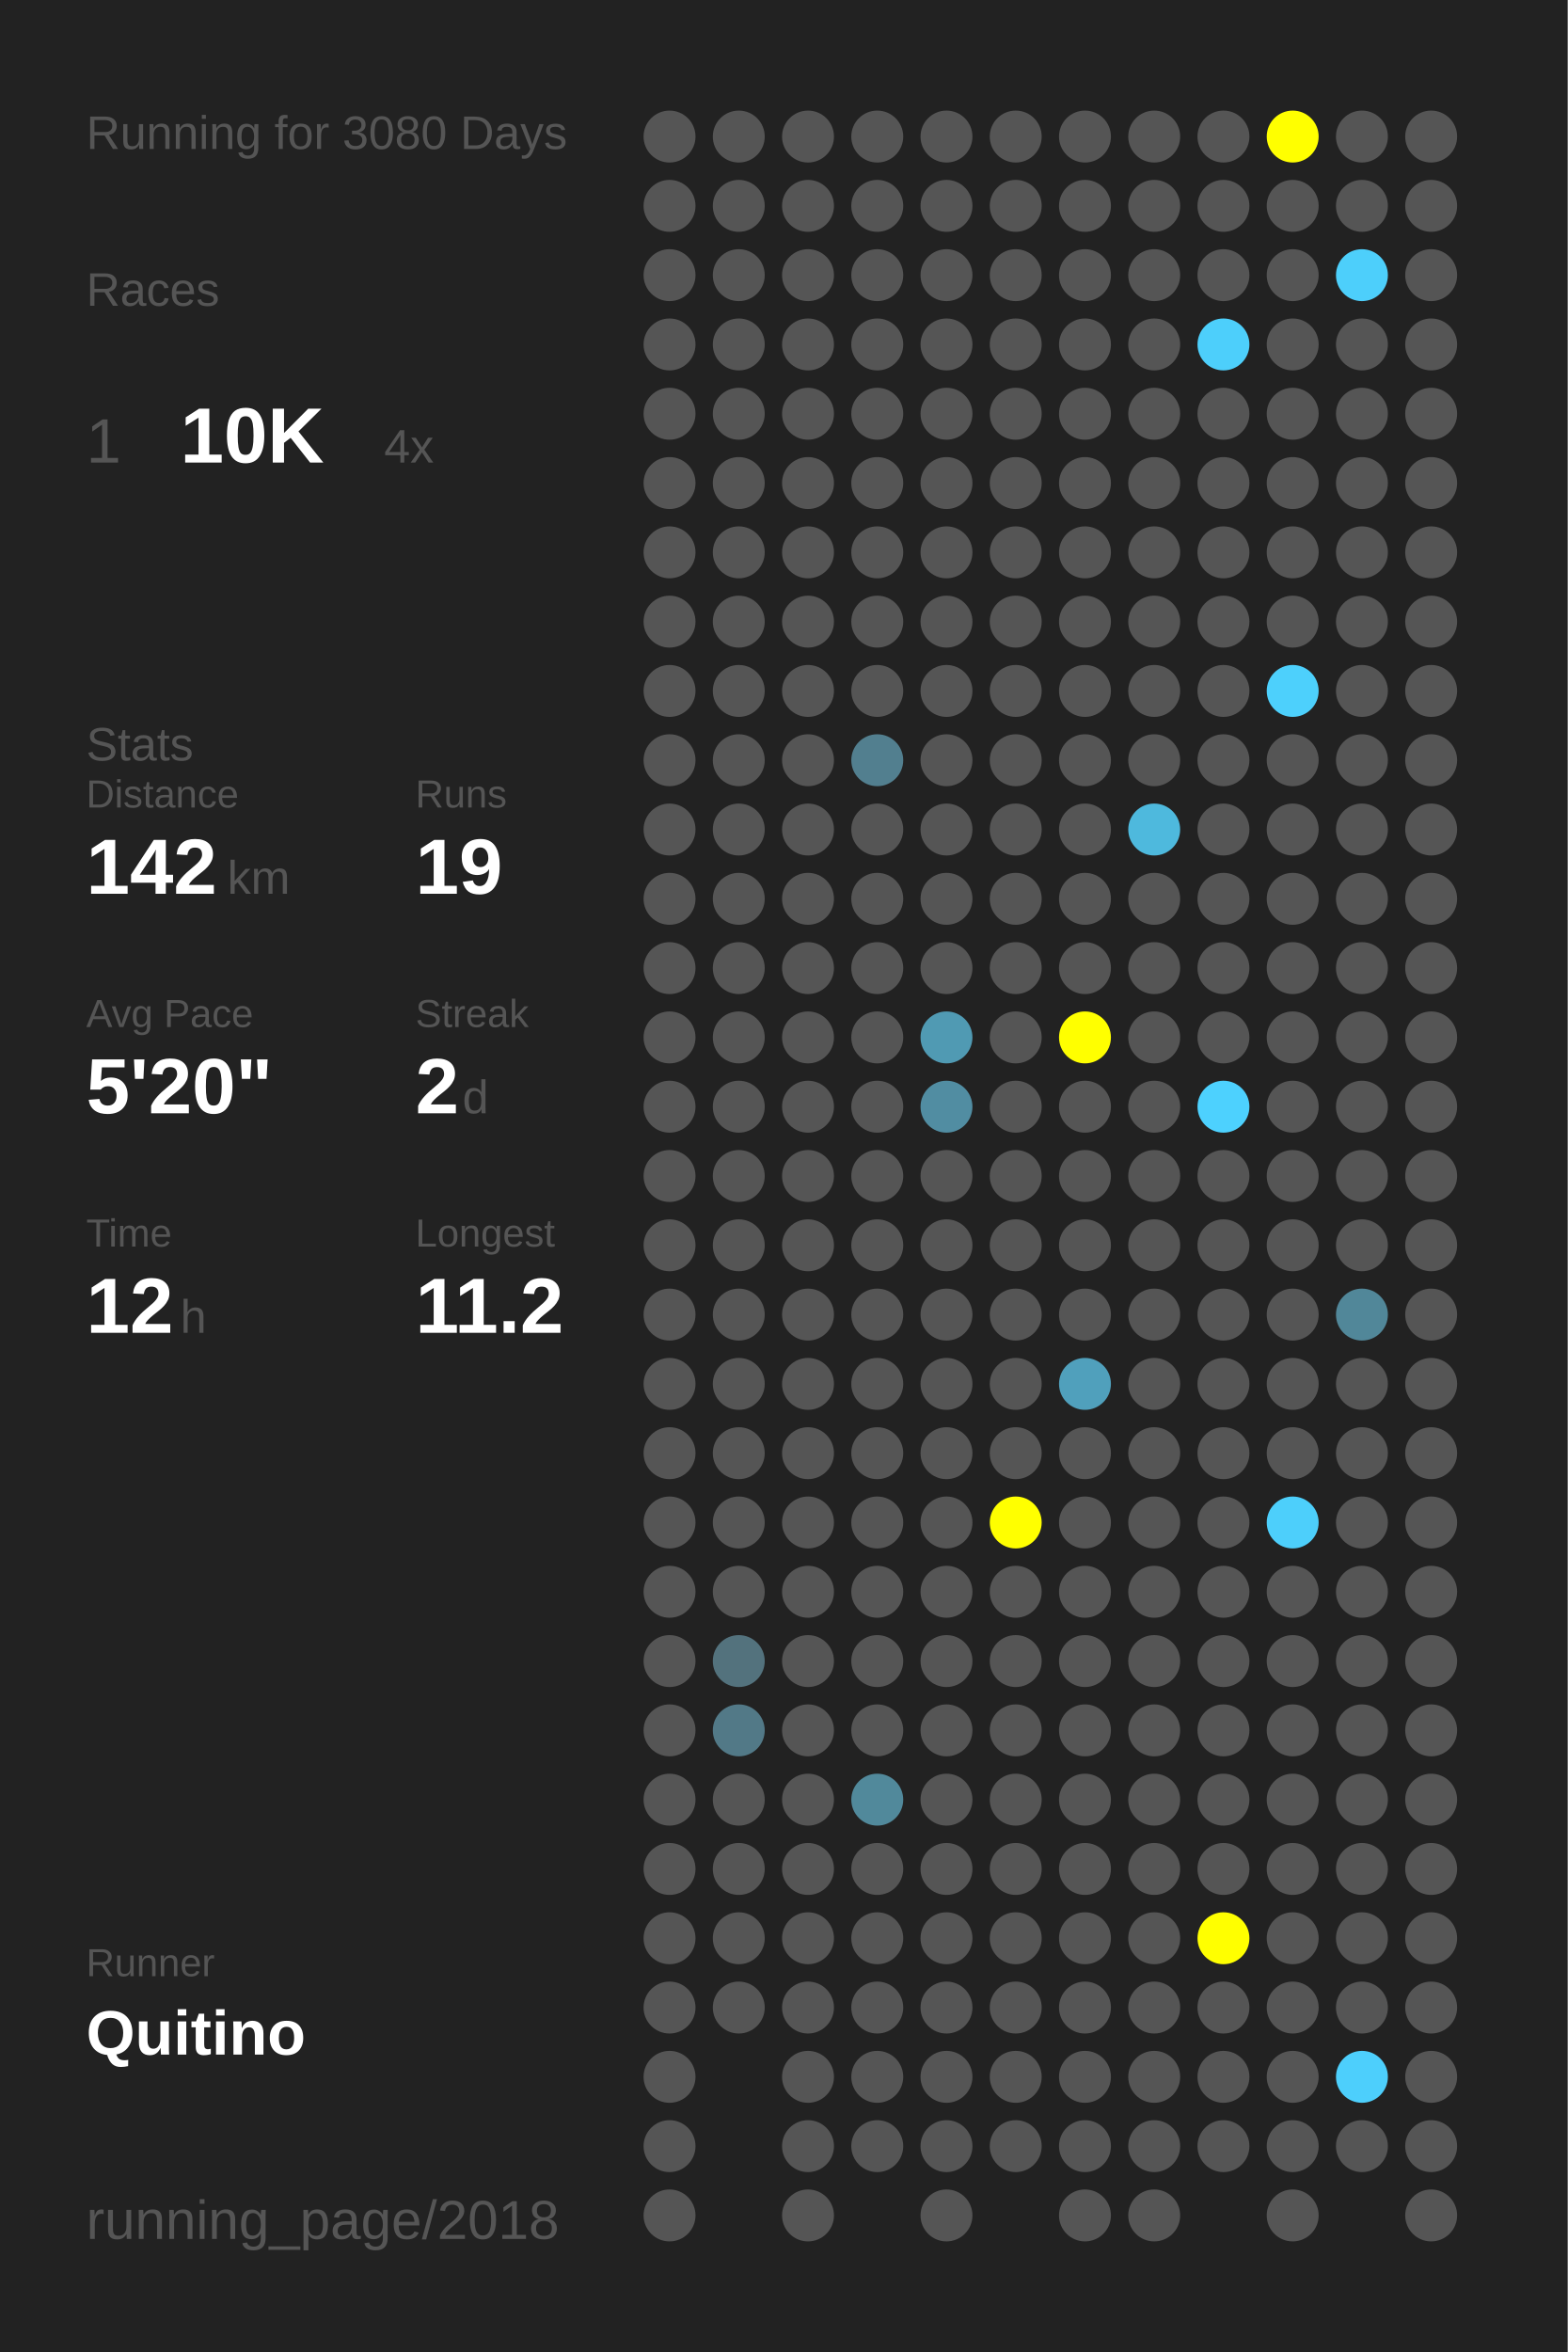
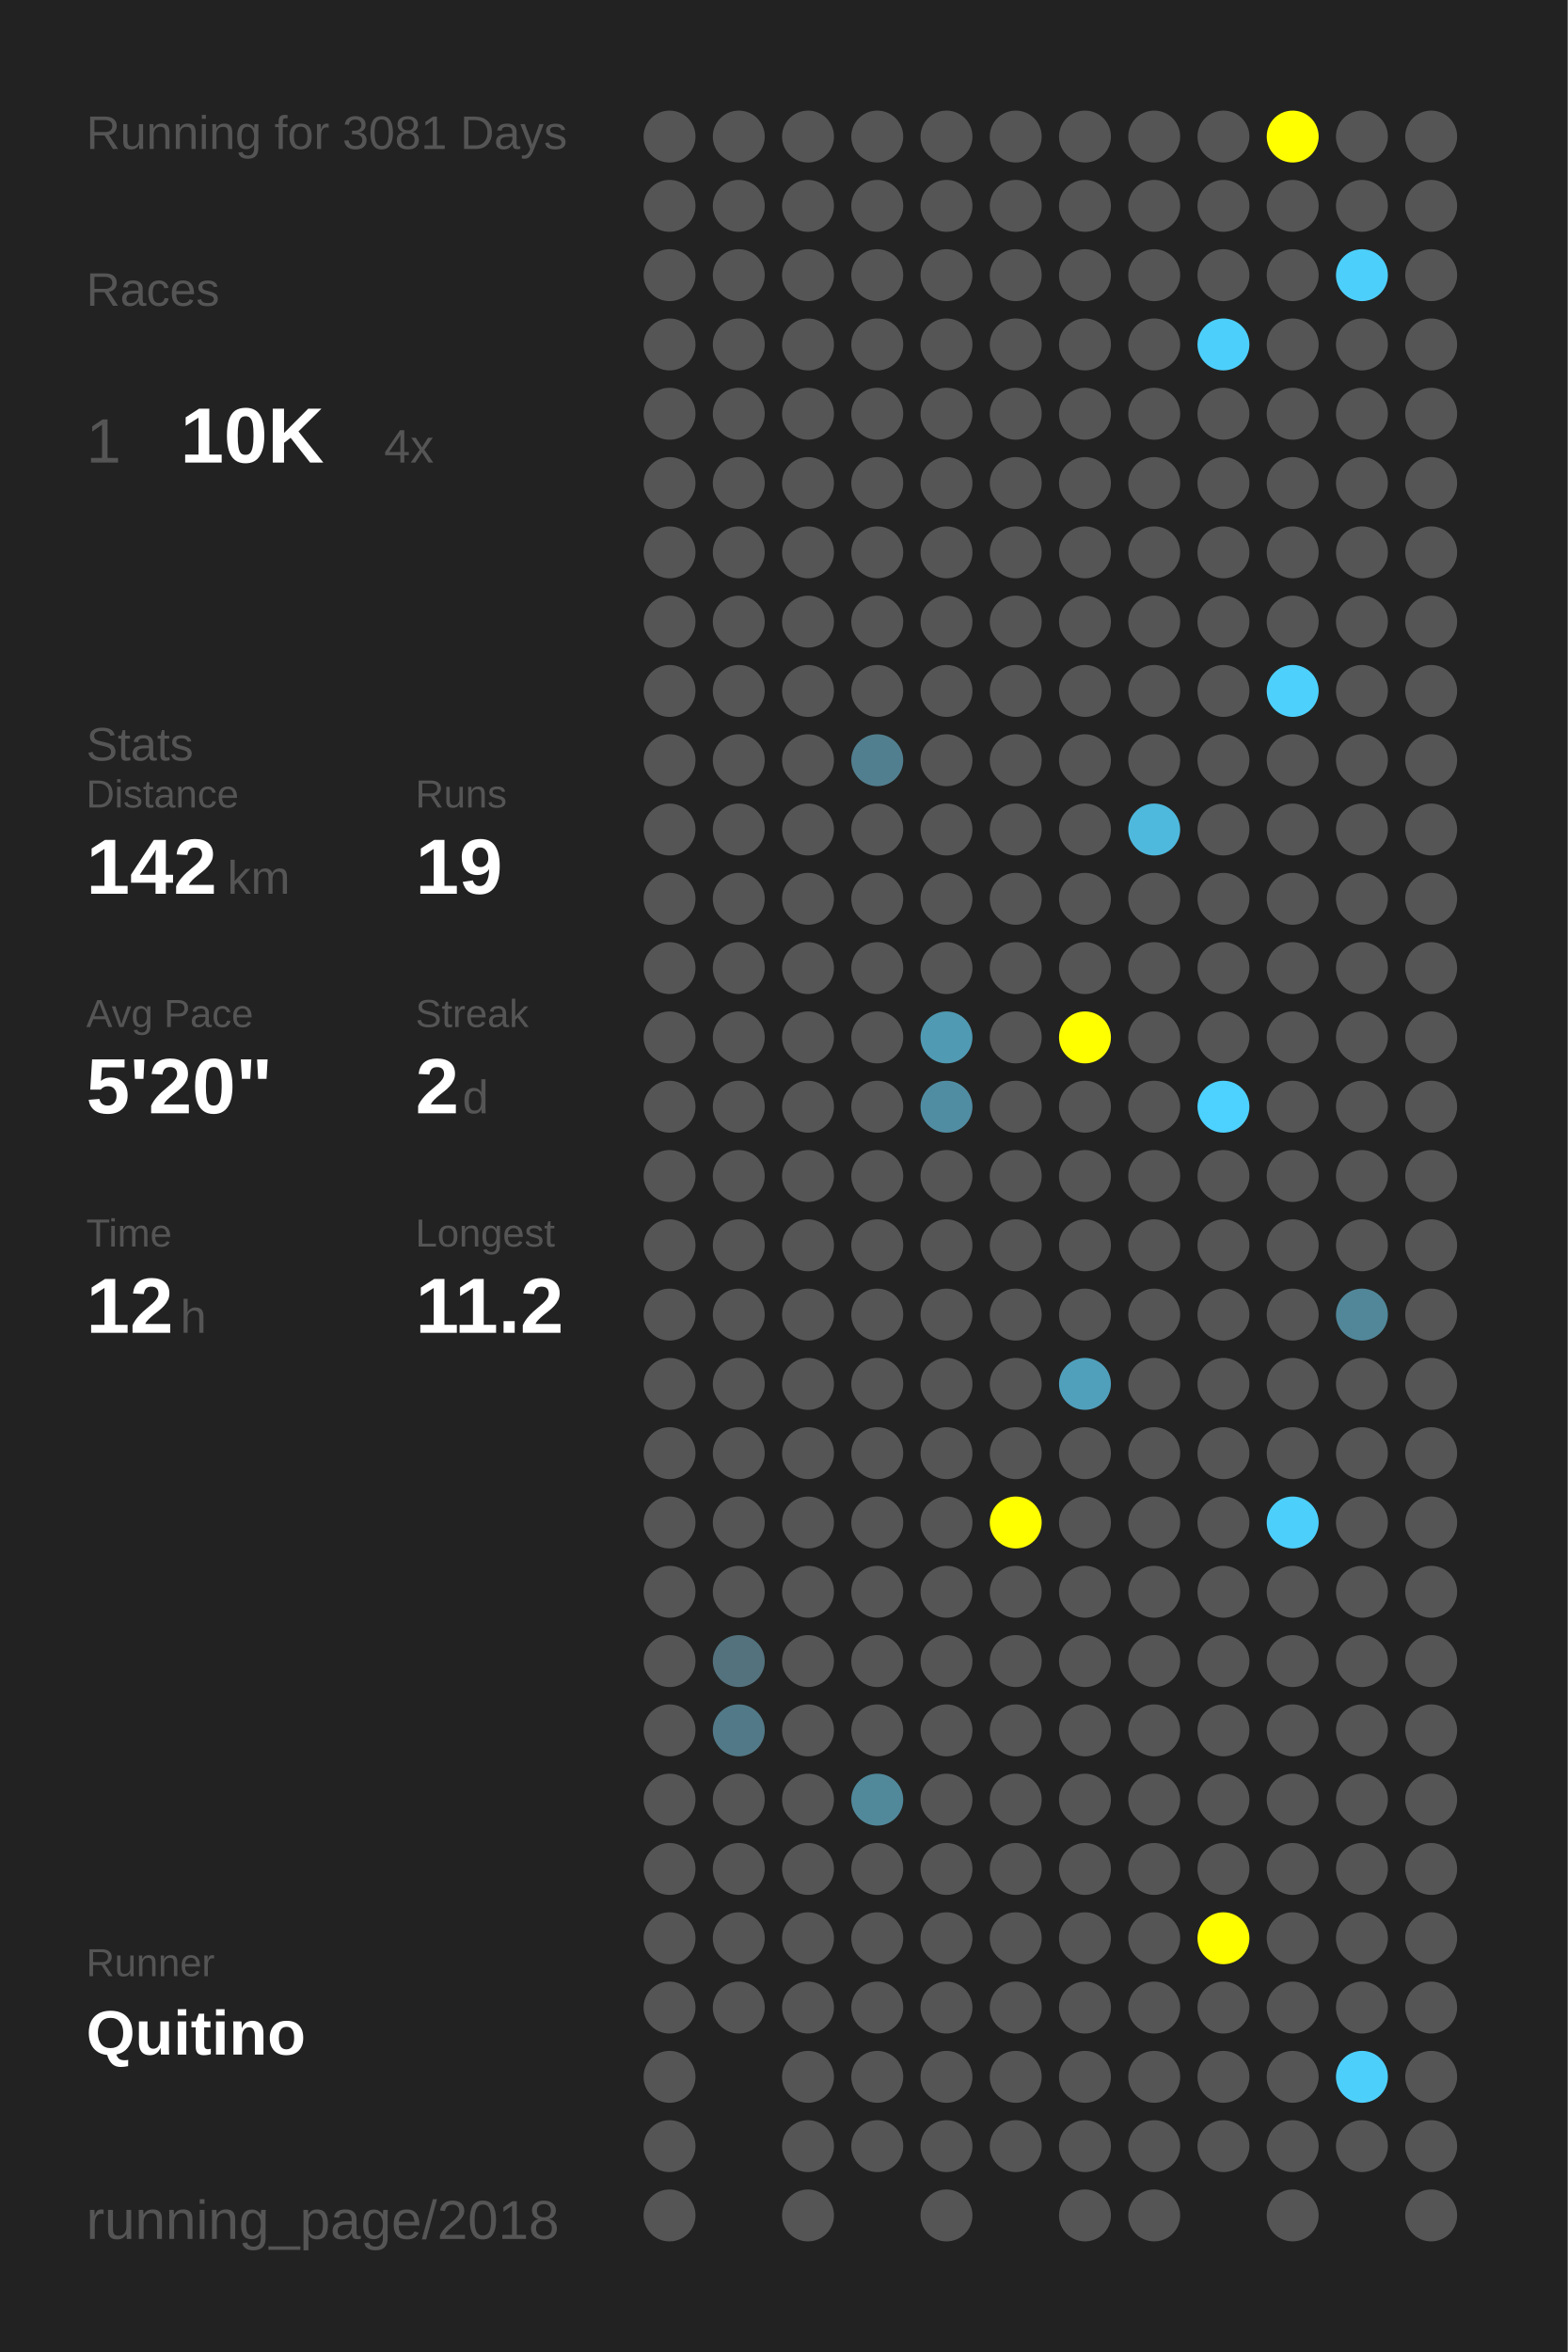
<svg xmlns="http://www.w3.org/2000/svg" baseProfile="full" height="300mm" version="1.1" viewBox="0,0,200,300" width="200mm">
  <defs />
  <rect fill="#222222" height="300" width="200" x="0" y="0" />
-   <text fill="#555555" style="font-size:6px; font-family:Arial;" x="11" y="19">Running for 3080 Days</text>
+   <text fill="#555555" style="font-size:6px; font-family:Arial;" x="11" y="19">Running for 3081 Days</text>
  <text fill="#555555" style="font-size:6px; font-family:Arial;" x="11" y="39">Races</text>
  <text fill="#555555" style="font-size:8px; font-family:Arial;" x="11" y="59">1</text>
  <text fill="#FFFFFF" style="font-size:10px; font-family:Arial; font-weight:bold;" x="23" y="59">10K</text>
  <text fill="#555555" style="font-size:6px; font-family:Arial;" x="49" y="59">4x</text>
  <text fill="#555555" style="font-size:6px; font-family:Arial;" x="11" y="97">Stats</text>
  <text fill="#555555" style="font-size:5px; font-family:Arial;" x="11" y="103">Distance</text>
  <text fill="#FFFFFF" style="font-size:10px; font-family:Arial; font-weight:bold;" x="11" y="114">142</text>
  <text fill="#555555" style="font-size:6px; font-family:Arial;" x="29" y="114">km</text>
  <text fill="#555555" style="font-size:5px; font-family:Arial;" x="53" y="103">Runs</text>
  <text fill="#FFFFFF" style="font-size:10px; font-family:Arial; font-weight:bold;" x="53" y="114">19</text>
  <text fill="#555555" style="font-size:5px; font-family:Arial;" x="11" y="131">Avg Pace</text>
  <text fill="#FFFFFF" style="font-size:10px; font-family:Arial; font-weight:bold;" x="11" y="142">5'20"</text>
  <text fill="#555555" style="font-size:5px; font-family:Arial;" x="53" y="131">Streak</text>
  <text fill="#FFFFFF" style="font-size:10px; font-family:Arial; font-weight:bold;" x="53" y="142">2</text>
  <text fill="#555555" style="font-size:6px; font-family:Arial;" x="59" y="142">d</text>
  <text fill="#555555" style="font-size:5px; font-family:Arial;" x="11" y="159">Time</text>
  <text fill="#FFFFFF" style="font-size:10px; font-family:Arial; font-weight:bold;" x="11" y="170">12</text>
  <text fill="#555555" style="font-size:6px; font-family:Arial;" x="23" y="170">h</text>
  <text fill="#555555" style="font-size:5px; font-family:Arial;" x="53" y="159">Longest</text>
  <text fill="#FFFFFF" style="font-size:10px; font-family:Arial; font-weight:bold;" x="53" y="170">11.2</text>
  <text fill="#555555" style="font-size:5px; font-family:Arial;" x="11" y="252.065">Runner</text>
  <text fill="#FFFFFF" style="font-size:8px; font-family:Arial; font-weight:bold;" x="11" y="262.065">Quitino</text>
  <text fill="#555555" style="font-size:7px; font-family:Arial;" x="11" y="285.581">running_page/2018</text>
  <circle cx="85.417" cy="17.419" fill="#555555" r="3.312" />
  <circle cx="85.417" cy="26.258" fill="#555555" r="3.312" />
  <circle cx="85.417" cy="35.097" fill="#555555" r="3.312" />
  <circle cx="85.417" cy="43.935" fill="#555555" r="3.312" />
  <circle cx="85.417" cy="52.774" fill="#555555" r="3.312" />
  <circle cx="85.417" cy="61.613" fill="#555555" r="3.312" />
  <circle cx="85.417" cy="70.452" fill="#555555" r="3.312" />
  <circle cx="85.417" cy="79.29" fill="#555555" r="3.312" />
  <circle cx="85.417" cy="88.129" fill="#555555" r="3.312" />
  <circle cx="85.417" cy="96.968" fill="#555555" r="3.312" />
  <circle cx="85.417" cy="105.806" fill="#555555" r="3.312" />
  <circle cx="85.417" cy="114.645" fill="#555555" r="3.312" />
  <circle cx="85.417" cy="123.484" fill="#555555" r="3.312" />
  <circle cx="85.417" cy="132.323" fill="#555555" r="3.312" />
  <circle cx="85.417" cy="141.161" fill="#555555" r="3.312" />
  <circle cx="85.417" cy="150" fill="#555555" r="3.312" />
  <circle cx="85.417" cy="158.839" fill="#555555" r="3.312" />
  <circle cx="85.417" cy="167.677" fill="#555555" r="3.312" />
  <circle cx="85.417" cy="176.516" fill="#555555" r="3.312" />
  <circle cx="85.417" cy="185.355" fill="#555555" r="3.312" />
  <circle cx="85.417" cy="194.194" fill="#555555" r="3.312" />
  <circle cx="85.417" cy="203.032" fill="#555555" r="3.312" />
  <circle cx="85.417" cy="211.871" fill="#555555" r="3.312" />
  <circle cx="85.417" cy="220.71" fill="#555555" r="3.312" />
  <circle cx="85.417" cy="229.548" fill="#555555" r="3.312" />
  <circle cx="85.417" cy="238.387" fill="#555555" r="3.312" />
  <circle cx="85.417" cy="247.226" fill="#555555" r="3.312" />
  <circle cx="85.417" cy="256.065" fill="#555555" r="3.312" />
  <circle cx="85.417" cy="264.903" fill="#555555" r="3.312" />
  <circle cx="85.417" cy="273.742" fill="#555555" r="3.312" />
  <circle cx="85.417" cy="282.581" fill="#555555" r="3.312" />
  <circle cx="94.25" cy="17.419" fill="#555555" r="3.312" />
  <circle cx="94.25" cy="26.258" fill="#555555" r="3.312" />
  <circle cx="94.25" cy="35.097" fill="#555555" r="3.312" />
  <circle cx="94.25" cy="43.935" fill="#555555" r="3.312" />
  <circle cx="94.25" cy="52.774" fill="#555555" r="3.312" />
  <circle cx="94.25" cy="61.613" fill="#555555" r="3.312" />
  <circle cx="94.25" cy="70.452" fill="#555555" r="3.312" />
  <circle cx="94.25" cy="79.29" fill="#555555" r="3.312" />
  <circle cx="94.25" cy="88.129" fill="#555555" r="3.312" />
  <circle cx="94.25" cy="96.968" fill="#555555" r="3.312" />
  <circle cx="94.25" cy="105.806" fill="#555555" r="3.312" />
  <circle cx="94.25" cy="114.645" fill="#555555" r="3.312" />
  <circle cx="94.25" cy="123.484" fill="#555555" r="3.312" />
  <circle cx="94.25" cy="132.323" fill="#555555" r="3.312" />
  <circle cx="94.25" cy="141.161" fill="#555555" r="3.312" />
  <circle cx="94.25" cy="150" fill="#555555" r="3.312" />
  <circle cx="94.25" cy="158.839" fill="#555555" r="3.312" />
  <circle cx="94.25" cy="167.677" fill="#555555" r="3.312" />
  <circle cx="94.25" cy="176.516" fill="#555555" r="3.312" />
  <circle cx="94.25" cy="185.355" fill="#555555" r="3.312" />
  <circle cx="94.25" cy="194.194" fill="#555555" r="3.312" />
  <circle cx="94.25" cy="203.032" fill="#555555" r="3.312" />
  <circle cx="94.25" cy="211.871" fill="#53727d" r="3.312" />
  <circle cx="94.25" cy="220.71" fill="#527987" r="3.312" />
  <circle cx="94.25" cy="229.548" fill="#555555" r="3.312" />
  <circle cx="94.25" cy="238.387" fill="#555555" r="3.312" />
  <circle cx="94.25" cy="247.226" fill="#555555" r="3.312" />
  <circle cx="94.25" cy="256.065" fill="#555555" r="3.312" />
  <circle cx="103.083" cy="17.419" fill="#555555" r="3.312" />
  <circle cx="103.083" cy="26.258" fill="#555555" r="3.312" />
  <circle cx="103.083" cy="35.097" fill="#555555" r="3.312" />
  <circle cx="103.083" cy="43.935" fill="#555555" r="3.312" />
  <circle cx="103.083" cy="52.774" fill="#555555" r="3.312" />
  <circle cx="103.083" cy="61.613" fill="#555555" r="3.312" />
  <circle cx="103.083" cy="70.452" fill="#555555" r="3.312" />
  <circle cx="103.083" cy="79.29" fill="#555555" r="3.312" />
  <circle cx="103.083" cy="88.129" fill="#555555" r="3.312" />
  <circle cx="103.083" cy="96.968" fill="#555555" r="3.312" />
  <circle cx="103.083" cy="105.806" fill="#555555" r="3.312" />
  <circle cx="103.083" cy="114.645" fill="#555555" r="3.312" />
  <circle cx="103.083" cy="123.484" fill="#555555" r="3.312" />
  <circle cx="103.083" cy="132.323" fill="#555555" r="3.312" />
  <circle cx="103.083" cy="141.161" fill="#555555" r="3.312" />
  <circle cx="103.083" cy="150" fill="#555555" r="3.312" />
  <circle cx="103.083" cy="158.839" fill="#555555" r="3.312" />
  <circle cx="103.083" cy="167.677" fill="#555555" r="3.312" />
  <circle cx="103.083" cy="176.516" fill="#555555" r="3.312" />
  <circle cx="103.083" cy="185.355" fill="#555555" r="3.312" />
  <circle cx="103.083" cy="194.194" fill="#555555" r="3.312" />
  <circle cx="103.083" cy="203.032" fill="#555555" r="3.312" />
  <circle cx="103.083" cy="211.871" fill="#555555" r="3.312" />
  <circle cx="103.083" cy="220.71" fill="#555555" r="3.312" />
  <circle cx="103.083" cy="229.548" fill="#555555" r="3.312" />
  <circle cx="103.083" cy="238.387" fill="#555555" r="3.312" />
  <circle cx="103.083" cy="247.226" fill="#555555" r="3.312" />
  <circle cx="103.083" cy="256.065" fill="#555555" r="3.312" />
  <circle cx="103.083" cy="264.903" fill="#555555" r="3.312" />
  <circle cx="103.083" cy="273.742" fill="#555555" r="3.312" />
  <circle cx="103.083" cy="282.581" fill="#555555" r="3.312" />
  <circle cx="111.917" cy="17.419" fill="#555555" r="3.312" />
  <circle cx="111.917" cy="26.258" fill="#555555" r="3.312" />
  <circle cx="111.917" cy="35.097" fill="#555555" r="3.312" />
  <circle cx="111.917" cy="43.935" fill="#555555" r="3.312" />
  <circle cx="111.917" cy="52.774" fill="#555555" r="3.312" />
  <circle cx="111.917" cy="61.613" fill="#555555" r="3.312" />
  <circle cx="111.917" cy="70.452" fill="#555555" r="3.312" />
  <circle cx="111.917" cy="79.29" fill="#555555" r="3.312" />
  <circle cx="111.917" cy="88.129" fill="#555555" r="3.312" />
  <circle cx="111.917" cy="96.968" fill="#527f8f" r="3.312" />
  <circle cx="111.917" cy="105.806" fill="#555555" r="3.312" />
  <circle cx="111.917" cy="114.645" fill="#555555" r="3.312" />
  <circle cx="111.917" cy="123.484" fill="#555555" r="3.312" />
  <circle cx="111.917" cy="132.323" fill="#555555" r="3.312" />
  <circle cx="111.917" cy="141.161" fill="#555555" r="3.312" />
  <circle cx="111.917" cy="150" fill="#555555" r="3.312" />
  <circle cx="111.917" cy="158.839" fill="#555555" r="3.312" />
  <circle cx="111.917" cy="167.677" fill="#555555" r="3.312" />
  <circle cx="111.917" cy="176.516" fill="#555555" r="3.312" />
  <circle cx="111.917" cy="185.355" fill="#555555" r="3.312" />
  <circle cx="111.917" cy="194.194" fill="#555555" r="3.312" />
  <circle cx="111.917" cy="203.032" fill="#555555" r="3.312" />
  <circle cx="111.917" cy="211.871" fill="#555555" r="3.312" />
  <circle cx="111.917" cy="220.71" fill="#555555" r="3.312" />
  <circle cx="111.917" cy="229.548" fill="#51899b" r="3.312" />
  <circle cx="111.917" cy="238.387" fill="#555555" r="3.312" />
  <circle cx="111.917" cy="247.226" fill="#555555" r="3.312" />
  <circle cx="111.917" cy="256.065" fill="#555555" r="3.312" />
  <circle cx="111.917" cy="264.903" fill="#555555" r="3.312" />
  <circle cx="111.917" cy="273.742" fill="#555555" r="3.312" />
  <circle cx="120.75" cy="17.419" fill="#555555" r="3.312" />
  <circle cx="120.75" cy="26.258" fill="#555555" r="3.312" />
  <circle cx="120.75" cy="35.097" fill="#555555" r="3.312" />
  <circle cx="120.75" cy="43.935" fill="#555555" r="3.312" />
  <circle cx="120.75" cy="52.774" fill="#555555" r="3.312" />
  <circle cx="120.75" cy="61.613" fill="#555555" r="3.312" />
  <circle cx="120.75" cy="70.452" fill="#555555" r="3.312" />
  <circle cx="120.75" cy="79.29" fill="#555555" r="3.312" />
  <circle cx="120.75" cy="88.129" fill="#555555" r="3.312" />
  <circle cx="120.75" cy="96.968" fill="#555555" r="3.312" />
  <circle cx="120.75" cy="105.806" fill="#555555" r="3.312" />
  <circle cx="120.75" cy="114.645" fill="#555555" r="3.312" />
  <circle cx="120.75" cy="123.484" fill="#555555" r="3.312" />
  <circle cx="120.75" cy="132.323" fill="#509ab3" r="3.312" />
  <circle cx="120.75" cy="141.161" fill="#518da2" r="3.312" />
  <circle cx="120.75" cy="150" fill="#555555" r="3.312" />
  <circle cx="120.75" cy="158.839" fill="#555555" r="3.312" />
  <circle cx="120.75" cy="167.677" fill="#555555" r="3.312" />
  <circle cx="120.75" cy="176.516" fill="#555555" r="3.312" />
  <circle cx="120.75" cy="185.355" fill="#555555" r="3.312" />
  <circle cx="120.75" cy="194.194" fill="#555555" r="3.312" />
  <circle cx="120.75" cy="203.032" fill="#555555" r="3.312" />
  <circle cx="120.75" cy="211.871" fill="#555555" r="3.312" />
  <circle cx="120.75" cy="220.71" fill="#555555" r="3.312" />
  <circle cx="120.75" cy="229.548" fill="#555555" r="3.312" />
  <circle cx="120.75" cy="238.387" fill="#555555" r="3.312" />
  <circle cx="120.75" cy="247.226" fill="#555555" r="3.312" />
  <circle cx="120.75" cy="256.065" fill="#555555" r="3.312" />
  <circle cx="120.75" cy="264.903" fill="#555555" r="3.312" />
  <circle cx="120.75" cy="273.742" fill="#555555" r="3.312" />
  <circle cx="120.75" cy="282.581" fill="#555555" r="3.312" />
  <circle cx="129.583" cy="17.419" fill="#555555" r="3.312" />
  <circle cx="129.583" cy="26.258" fill="#555555" r="3.312" />
  <circle cx="129.583" cy="35.097" fill="#555555" r="3.312" />
  <circle cx="129.583" cy="43.935" fill="#555555" r="3.312" />
  <circle cx="129.583" cy="52.774" fill="#555555" r="3.312" />
  <circle cx="129.583" cy="61.613" fill="#555555" r="3.312" />
  <circle cx="129.583" cy="70.452" fill="#555555" r="3.312" />
  <circle cx="129.583" cy="79.29" fill="#555555" r="3.312" />
  <circle cx="129.583" cy="88.129" fill="#555555" r="3.312" />
  <circle cx="129.583" cy="96.968" fill="#555555" r="3.312" />
  <circle cx="129.583" cy="105.806" fill="#555555" r="3.312" />
  <circle cx="129.583" cy="114.645" fill="#555555" r="3.312" />
  <circle cx="129.583" cy="123.484" fill="#555555" r="3.312" />
  <circle cx="129.583" cy="132.323" fill="#555555" r="3.312" />
  <circle cx="129.583" cy="141.161" fill="#555555" r="3.312" />
  <circle cx="129.583" cy="150" fill="#555555" r="3.312" />
  <circle cx="129.583" cy="158.839" fill="#555555" r="3.312" />
  <circle cx="129.583" cy="167.677" fill="#555555" r="3.312" />
  <circle cx="129.583" cy="176.516" fill="#555555" r="3.312" />
  <circle cx="129.583" cy="185.355" fill="#555555" r="3.312" />
  <circle cx="129.583" cy="194.194" fill="#FFFF00" r="3.312" />
  <circle cx="129.583" cy="203.032" fill="#555555" r="3.312" />
  <circle cx="129.583" cy="211.871" fill="#555555" r="3.312" />
  <circle cx="129.583" cy="220.71" fill="#555555" r="3.312" />
  <circle cx="129.583" cy="229.548" fill="#555555" r="3.312" />
  <circle cx="129.583" cy="238.387" fill="#555555" r="3.312" />
  <circle cx="129.583" cy="247.226" fill="#555555" r="3.312" />
  <circle cx="129.583" cy="256.065" fill="#555555" r="3.312" />
  <circle cx="129.583" cy="264.903" fill="#555555" r="3.312" />
  <circle cx="129.583" cy="273.742" fill="#555555" r="3.312" />
  <circle cx="138.417" cy="17.419" fill="#555555" r="3.312" />
  <circle cx="138.417" cy="26.258" fill="#555555" r="3.312" />
  <circle cx="138.417" cy="35.097" fill="#555555" r="3.312" />
  <circle cx="138.417" cy="43.935" fill="#555555" r="3.312" />
  <circle cx="138.417" cy="52.774" fill="#555555" r="3.312" />
  <circle cx="138.417" cy="61.613" fill="#555555" r="3.312" />
  <circle cx="138.417" cy="70.452" fill="#555555" r="3.312" />
  <circle cx="138.417" cy="79.29" fill="#555555" r="3.312" />
  <circle cx="138.417" cy="88.129" fill="#555555" r="3.312" />
  <circle cx="138.417" cy="96.968" fill="#555555" r="3.312" />
  <circle cx="138.417" cy="105.806" fill="#555555" r="3.312" />
  <circle cx="138.417" cy="114.645" fill="#555555" r="3.312" />
  <circle cx="138.417" cy="123.484" fill="#555555" r="3.312" />
  <circle cx="138.417" cy="132.323" fill="#FFFF00" r="3.312" />
  <circle cx="138.417" cy="141.161" fill="#555555" r="3.312" />
  <circle cx="138.417" cy="150" fill="#555555" r="3.312" />
  <circle cx="138.417" cy="158.839" fill="#555555" r="3.312" />
  <circle cx="138.417" cy="167.677" fill="#555555" r="3.312" />
  <circle cx="138.417" cy="176.516" fill="#50a0bc" r="3.312" />
  <circle cx="138.417" cy="185.355" fill="#555555" r="3.312" />
  <circle cx="138.417" cy="194.194" fill="#555555" r="3.312" />
  <circle cx="138.417" cy="203.032" fill="#555555" r="3.312" />
  <circle cx="138.417" cy="211.871" fill="#555555" r="3.312" />
  <circle cx="138.417" cy="220.71" fill="#555555" r="3.312" />
  <circle cx="138.417" cy="229.548" fill="#555555" r="3.312" />
  <circle cx="138.417" cy="238.387" fill="#555555" r="3.312" />
  <circle cx="138.417" cy="247.226" fill="#555555" r="3.312" />
  <circle cx="138.417" cy="256.065" fill="#555555" r="3.312" />
  <circle cx="138.417" cy="264.903" fill="#555555" r="3.312" />
  <circle cx="138.417" cy="273.742" fill="#555555" r="3.312" />
  <circle cx="138.417" cy="282.581" fill="#555555" r="3.312" />
  <circle cx="147.25" cy="17.419" fill="#555555" r="3.312" />
  <circle cx="147.25" cy="26.258" fill="#555555" r="3.312" />
  <circle cx="147.25" cy="35.097" fill="#555555" r="3.312" />
  <circle cx="147.25" cy="43.935" fill="#555555" r="3.312" />
  <circle cx="147.25" cy="52.774" fill="#555555" r="3.312" />
  <circle cx="147.25" cy="61.613" fill="#555555" r="3.312" />
  <circle cx="147.25" cy="70.452" fill="#555555" r="3.312" />
  <circle cx="147.25" cy="79.29" fill="#555555" r="3.312" />
  <circle cx="147.25" cy="88.129" fill="#555555" r="3.312" />
  <circle cx="147.25" cy="96.968" fill="#555555" r="3.312" />
  <circle cx="147.25" cy="105.806" fill="#4eb9dd" r="3.312" />
  <circle cx="147.25" cy="114.645" fill="#555555" r="3.312" />
  <circle cx="147.25" cy="123.484" fill="#555555" r="3.312" />
  <circle cx="147.25" cy="132.323" fill="#555555" r="3.312" />
  <circle cx="147.25" cy="141.161" fill="#555555" r="3.312" />
  <circle cx="147.25" cy="150" fill="#555555" r="3.312" />
  <circle cx="147.25" cy="158.839" fill="#555555" r="3.312" />
  <circle cx="147.25" cy="167.677" fill="#555555" r="3.312" />
  <circle cx="147.25" cy="176.516" fill="#555555" r="3.312" />
  <circle cx="147.25" cy="185.355" fill="#555555" r="3.312" />
  <circle cx="147.25" cy="194.194" fill="#555555" r="3.312" />
  <circle cx="147.25" cy="203.032" fill="#555555" r="3.312" />
  <circle cx="147.25" cy="211.871" fill="#555555" r="3.312" />
  <circle cx="147.25" cy="220.71" fill="#555555" r="3.312" />
  <circle cx="147.25" cy="229.548" fill="#555555" r="3.312" />
  <circle cx="147.25" cy="238.387" fill="#555555" r="3.312" />
  <circle cx="147.25" cy="247.226" fill="#555555" r="3.312" />
  <circle cx="147.25" cy="256.065" fill="#555555" r="3.312" />
  <circle cx="147.25" cy="264.903" fill="#555555" r="3.312" />
  <circle cx="147.25" cy="273.742" fill="#555555" r="3.312" />
  <circle cx="147.25" cy="282.581" fill="#555555" r="3.312" />
  <circle cx="156.083" cy="17.419" fill="#555555" r="3.312" />
  <circle cx="156.083" cy="26.258" fill="#555555" r="3.312" />
  <circle cx="156.083" cy="35.097" fill="#555555" r="3.312" />
  <circle cx="156.083" cy="43.935" fill="#4dcffb" r="3.312" />
  <circle cx="156.083" cy="52.774" fill="#555555" r="3.312" />
  <circle cx="156.083" cy="61.613" fill="#555555" r="3.312" />
  <circle cx="156.083" cy="70.452" fill="#555555" r="3.312" />
  <circle cx="156.083" cy="79.29" fill="#555555" r="3.312" />
  <circle cx="156.083" cy="88.129" fill="#555555" r="3.312" />
  <circle cx="156.083" cy="96.968" fill="#555555" r="3.312" />
  <circle cx="156.083" cy="105.806" fill="#555555" r="3.312" />
  <circle cx="156.083" cy="114.645" fill="#555555" r="3.312" />
  <circle cx="156.083" cy="123.484" fill="#555555" r="3.312" />
  <circle cx="156.083" cy="132.323" fill="#555555" r="3.312" />
  <circle cx="156.083" cy="141.161" fill="#4dd1fe" r="3.312" />
  <circle cx="156.083" cy="150" fill="#555555" r="3.312" />
  <circle cx="156.083" cy="158.839" fill="#555555" r="3.312" />
  <circle cx="156.083" cy="167.677" fill="#555555" r="3.312" />
  <circle cx="156.083" cy="176.516" fill="#555555" r="3.312" />
  <circle cx="156.083" cy="185.355" fill="#555555" r="3.312" />
  <circle cx="156.083" cy="194.194" fill="#555555" r="3.312" />
  <circle cx="156.083" cy="203.032" fill="#555555" r="3.312" />
  <circle cx="156.083" cy="211.871" fill="#555555" r="3.312" />
  <circle cx="156.083" cy="220.71" fill="#555555" r="3.312" />
  <circle cx="156.083" cy="229.548" fill="#555555" r="3.312" />
  <circle cx="156.083" cy="238.387" fill="#555555" r="3.312" />
  <circle cx="156.083" cy="247.226" fill="#FFFF00" r="3.312" />
  <circle cx="156.083" cy="256.065" fill="#555555" r="3.312" />
  <circle cx="156.083" cy="264.903" fill="#555555" r="3.312" />
  <circle cx="156.083" cy="273.742" fill="#555555" r="3.312" />
  <circle cx="164.917" cy="17.419" fill="#FFFF00" r="3.312" />
  <circle cx="164.917" cy="26.258" fill="#555555" r="3.312" />
  <circle cx="164.917" cy="35.097" fill="#555555" r="3.312" />
  <circle cx="164.917" cy="43.935" fill="#555555" r="3.312" />
  <circle cx="164.917" cy="52.774" fill="#555555" r="3.312" />
  <circle cx="164.917" cy="61.613" fill="#555555" r="3.312" />
  <circle cx="164.917" cy="70.452" fill="#555555" r="3.312" />
  <circle cx="164.917" cy="79.29" fill="#555555" r="3.312" />
  <circle cx="164.917" cy="88.129" fill="#4dd0fc" r="3.312" />
  <circle cx="164.917" cy="96.968" fill="#555555" r="3.312" />
  <circle cx="164.917" cy="105.806" fill="#555555" r="3.312" />
  <circle cx="164.917" cy="114.645" fill="#555555" r="3.312" />
  <circle cx="164.917" cy="123.484" fill="#555555" r="3.312" />
  <circle cx="164.917" cy="132.323" fill="#555555" r="3.312" />
  <circle cx="164.917" cy="141.161" fill="#555555" r="3.312" />
  <circle cx="164.917" cy="150" fill="#555555" r="3.312" />
  <circle cx="164.917" cy="158.839" fill="#555555" r="3.312" />
  <circle cx="164.917" cy="167.677" fill="#555555" r="3.312" />
  <circle cx="164.917" cy="176.516" fill="#555555" r="3.312" />
  <circle cx="164.917" cy="185.355" fill="#555555" r="3.312" />
  <circle cx="164.917" cy="194.194" fill="#4dcffb" r="3.312" />
  <circle cx="164.917" cy="203.032" fill="#555555" r="3.312" />
  <circle cx="164.917" cy="211.871" fill="#555555" r="3.312" />
  <circle cx="164.917" cy="220.71" fill="#555555" r="3.312" />
  <circle cx="164.917" cy="229.548" fill="#555555" r="3.312" />
  <circle cx="164.917" cy="238.387" fill="#555555" r="3.312" />
  <circle cx="164.917" cy="247.226" fill="#555555" r="3.312" />
  <circle cx="164.917" cy="256.065" fill="#555555" r="3.312" />
  <circle cx="164.917" cy="264.903" fill="#555555" r="3.312" />
  <circle cx="164.917" cy="273.742" fill="#555555" r="3.312" />
  <circle cx="164.917" cy="282.581" fill="#555555" r="3.312" />
  <circle cx="173.75" cy="17.419" fill="#555555" r="3.312" />
  <circle cx="173.75" cy="26.258" fill="#555555" r="3.312" />
  <circle cx="173.75" cy="35.097" fill="#4dcffb" r="3.312" />
  <circle cx="173.75" cy="43.935" fill="#555555" r="3.312" />
  <circle cx="173.75" cy="52.774" fill="#555555" r="3.312" />
  <circle cx="173.75" cy="61.613" fill="#555555" r="3.312" />
  <circle cx="173.75" cy="70.452" fill="#555555" r="3.312" />
  <circle cx="173.75" cy="79.29" fill="#555555" r="3.312" />
  <circle cx="173.75" cy="88.129" fill="#555555" r="3.312" />
  <circle cx="173.75" cy="96.968" fill="#555555" r="3.312" />
  <circle cx="173.75" cy="105.806" fill="#555555" r="3.312" />
  <circle cx="173.75" cy="114.645" fill="#555555" r="3.312" />
  <circle cx="173.75" cy="123.484" fill="#555555" r="3.312" />
  <circle cx="173.75" cy="132.323" fill="#555555" r="3.312" />
  <circle cx="173.75" cy="141.161" fill="#555555" r="3.312" />
  <circle cx="173.75" cy="150" fill="#555555" r="3.312" />
  <circle cx="173.75" cy="158.839" fill="#555555" r="3.312" />
  <circle cx="173.75" cy="167.677" fill="#518799" r="3.312" />
  <circle cx="173.75" cy="176.516" fill="#555555" r="3.312" />
  <circle cx="173.75" cy="185.355" fill="#555555" r="3.312" />
  <circle cx="173.75" cy="194.194" fill="#555555" r="3.312" />
  <circle cx="173.75" cy="203.032" fill="#555555" r="3.312" />
  <circle cx="173.75" cy="211.871" fill="#555555" r="3.312" />
  <circle cx="173.75" cy="220.71" fill="#555555" r="3.312" />
  <circle cx="173.75" cy="229.548" fill="#555555" r="3.312" />
  <circle cx="173.75" cy="238.387" fill="#555555" r="3.312" />
  <circle cx="173.75" cy="247.226" fill="#555555" r="3.312" />
  <circle cx="173.75" cy="256.065" fill="#555555" r="3.312" />
  <circle cx="173.75" cy="264.903" fill="#4dcffc" r="3.312" />
  <circle cx="173.75" cy="273.742" fill="#555555" r="3.312" />
  <circle cx="182.583" cy="17.419" fill="#555555" r="3.312" />
  <circle cx="182.583" cy="26.258" fill="#555555" r="3.312" />
  <circle cx="182.583" cy="35.097" fill="#555555" r="3.312" />
  <circle cx="182.583" cy="43.935" fill="#555555" r="3.312" />
  <circle cx="182.583" cy="52.774" fill="#555555" r="3.312" />
  <circle cx="182.583" cy="61.613" fill="#555555" r="3.312" />
  <circle cx="182.583" cy="70.452" fill="#555555" r="3.312" />
  <circle cx="182.583" cy="79.29" fill="#555555" r="3.312" />
  <circle cx="182.583" cy="88.129" fill="#555555" r="3.312" />
  <circle cx="182.583" cy="96.968" fill="#555555" r="3.312" />
  <circle cx="182.583" cy="105.806" fill="#555555" r="3.312" />
  <circle cx="182.583" cy="114.645" fill="#555555" r="3.312" />
  <circle cx="182.583" cy="123.484" fill="#555555" r="3.312" />
  <circle cx="182.583" cy="132.323" fill="#555555" r="3.312" />
  <circle cx="182.583" cy="141.161" fill="#555555" r="3.312" />
  <circle cx="182.583" cy="150" fill="#555555" r="3.312" />
  <circle cx="182.583" cy="158.839" fill="#555555" r="3.312" />
  <circle cx="182.583" cy="167.677" fill="#555555" r="3.312" />
  <circle cx="182.583" cy="176.516" fill="#555555" r="3.312" />
  <circle cx="182.583" cy="185.355" fill="#555555" r="3.312" />
  <circle cx="182.583" cy="194.194" fill="#555555" r="3.312" />
  <circle cx="182.583" cy="203.032" fill="#555555" r="3.312" />
  <circle cx="182.583" cy="211.871" fill="#555555" r="3.312" />
  <circle cx="182.583" cy="220.71" fill="#555555" r="3.312" />
  <circle cx="182.583" cy="229.548" fill="#555555" r="3.312" />
  <circle cx="182.583" cy="238.387" fill="#555555" r="3.312" />
  <circle cx="182.583" cy="247.226" fill="#555555" r="3.312" />
  <circle cx="182.583" cy="256.065" fill="#555555" r="3.312" />
  <circle cx="182.583" cy="264.903" fill="#555555" r="3.312" />
  <circle cx="182.583" cy="273.742" fill="#555555" r="3.312" />
  <circle cx="182.583" cy="282.581" fill="#555555" r="3.312" />
</svg>
